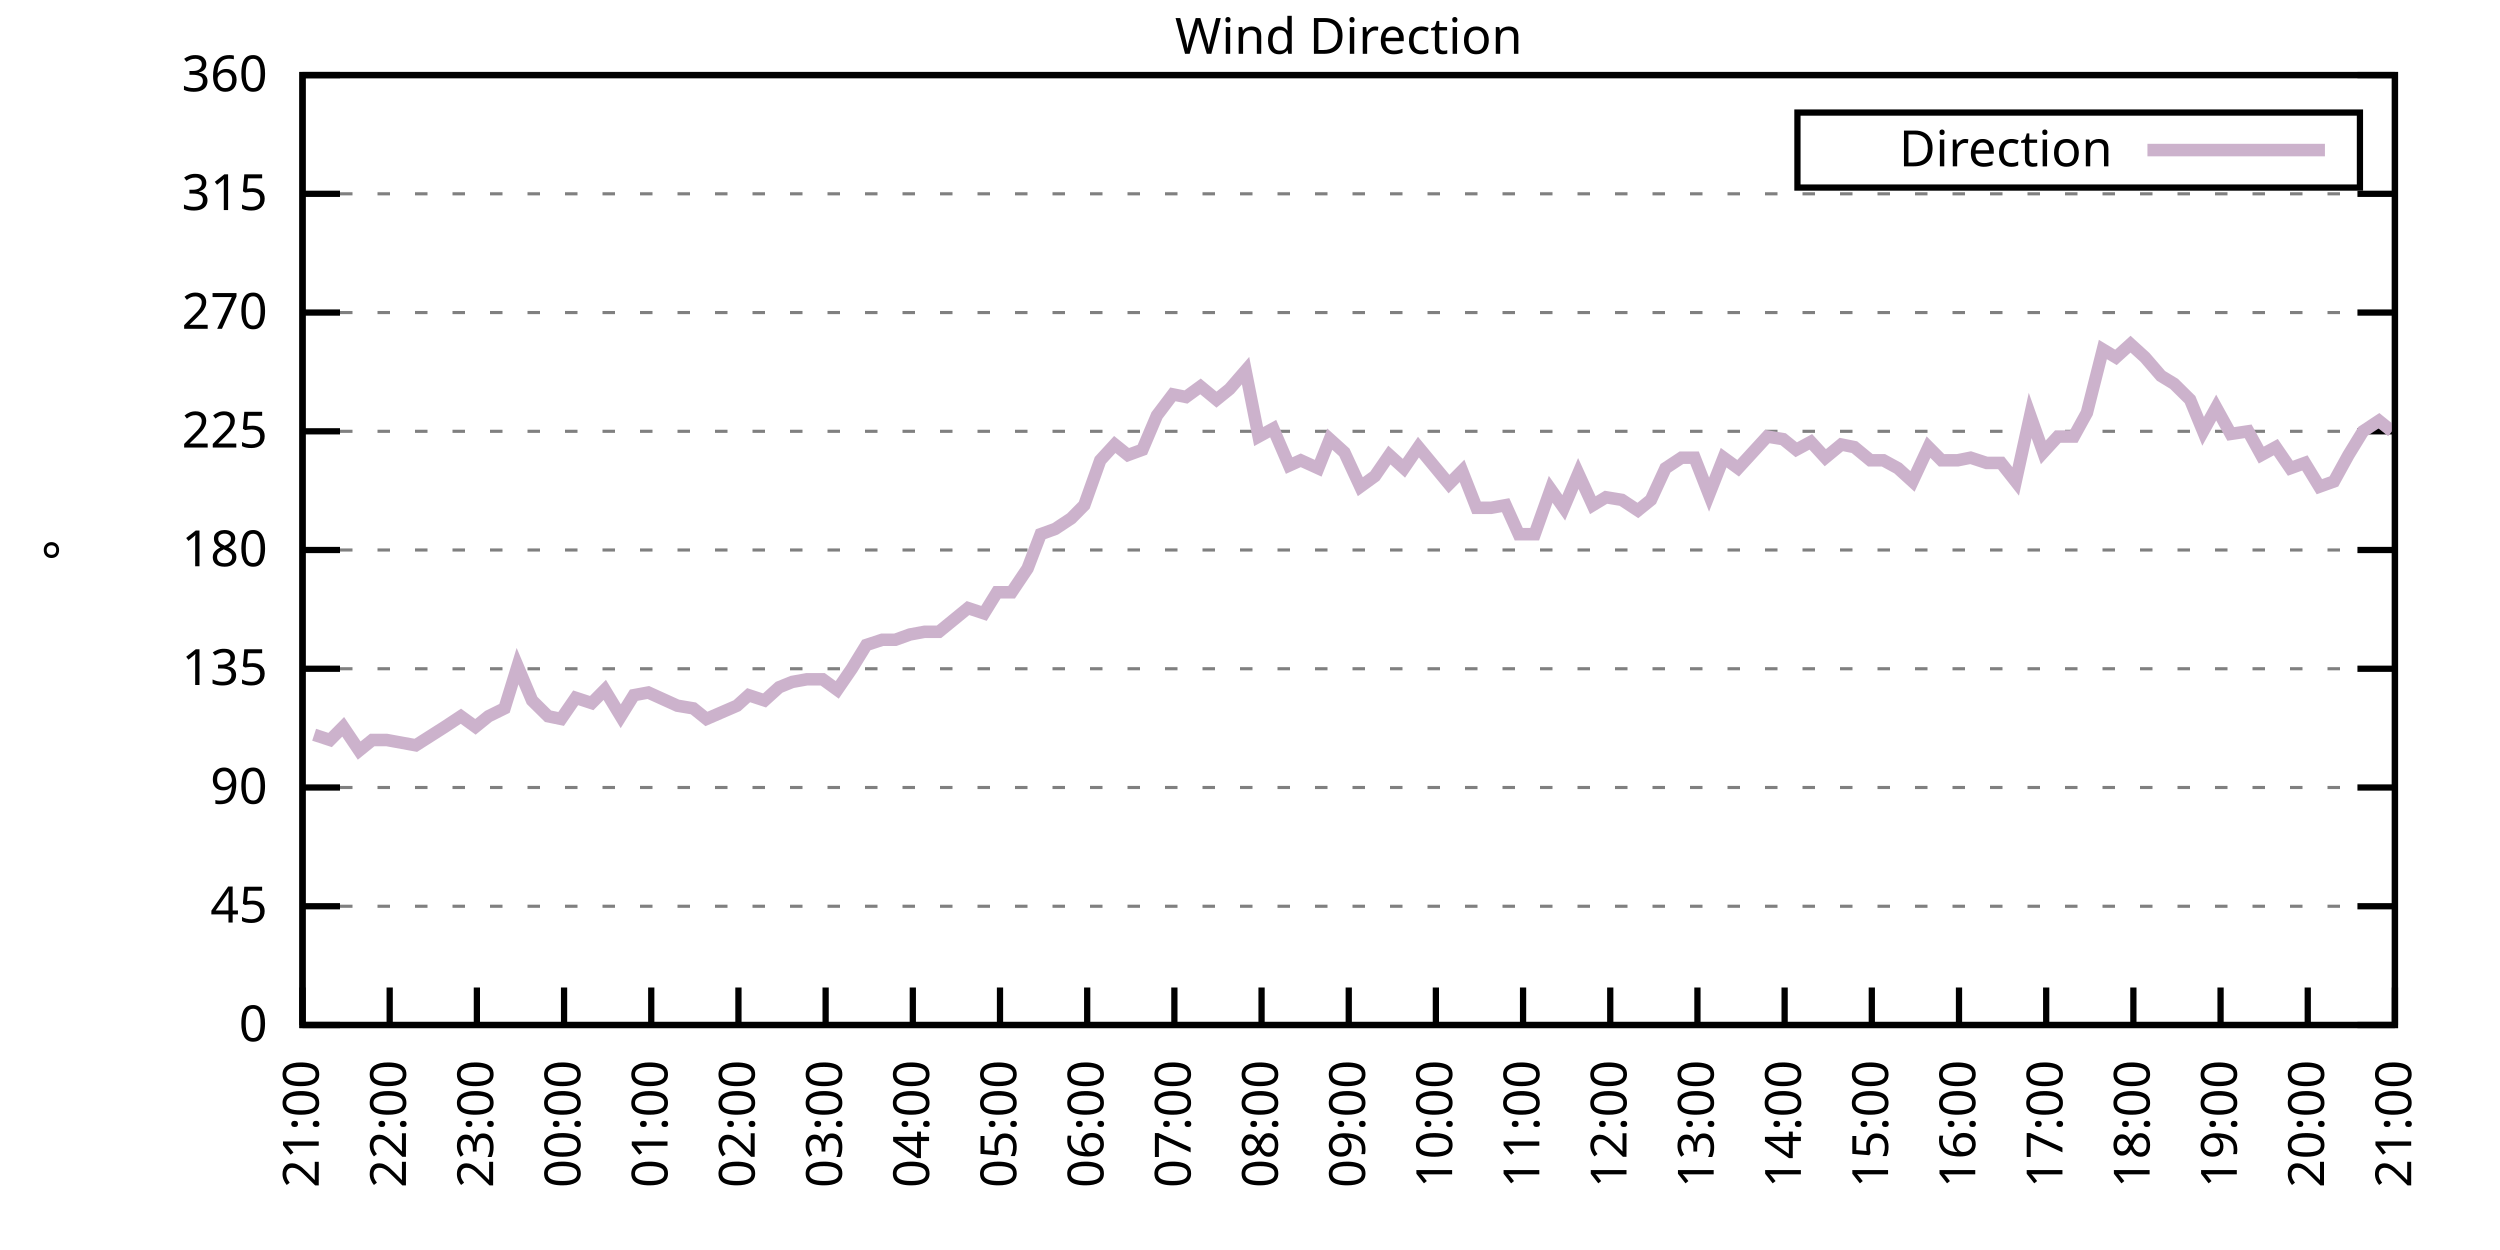
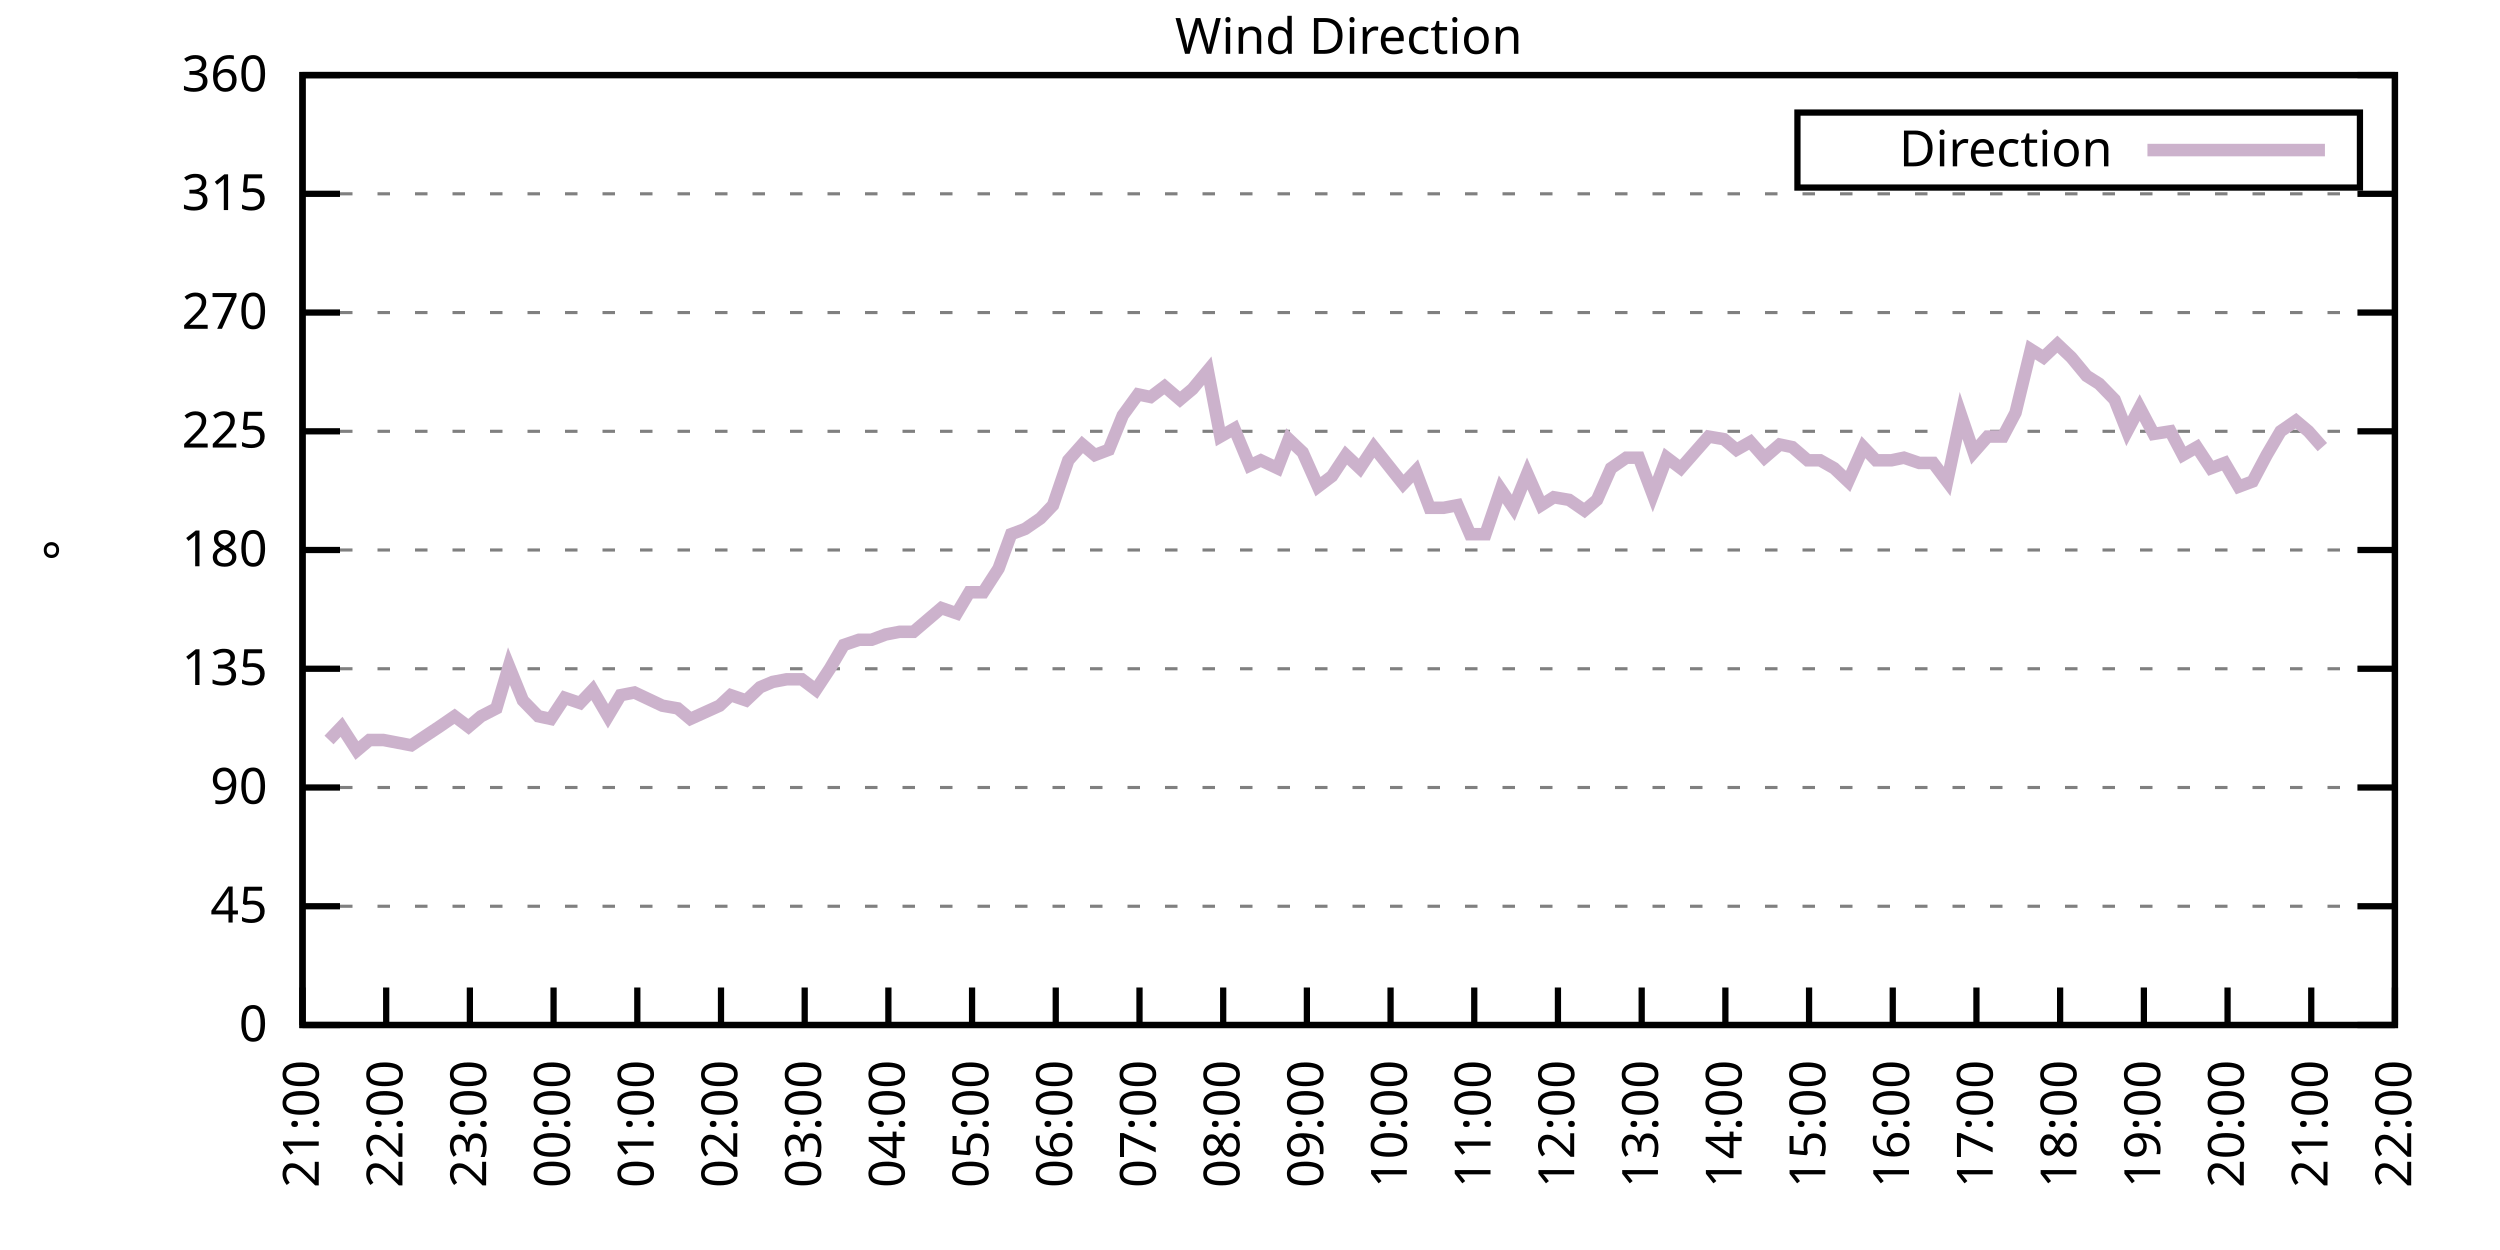
<svg xmlns="http://www.w3.org/2000/svg" xmlns:xlink="http://www.w3.org/1999/xlink" width="400" height="200" viewBox="0 0 400 200">
  <g id="gnuplot_canvas">
    <rect x="0" y="0" width="400" height="200" fill="none" />
    <defs>
      <circle id="gpDot" r="0.5" stroke-width="0.5" stroke="currentColor" />
      <path id="gpPt0" stroke-width="0.333" stroke="currentColor" d="M-1,0 h2 M0,-1 v2" />
      <path id="gpPt1" stroke-width="0.333" stroke="currentColor" d="M-1,-1 L1,1 M1,-1 L-1,1" />
      <path id="gpPt2" stroke-width="0.333" stroke="currentColor" d="M-1,0 L1,0 M0,-1 L0,1 M-1,-1 L1,1 M-1,1 L1,-1" />
      <rect id="gpPt3" stroke-width="0.333" stroke="currentColor" x="-1" y="-1" width="2" height="2" />
      <rect id="gpPt4" stroke-width="0.333" stroke="currentColor" fill="currentColor" x="-1" y="-1" width="2" height="2" />
      <circle id="gpPt5" stroke-width="0.333" stroke="currentColor" cx="0" cy="0" r="1" />
      <use xlink:href="#gpPt5" id="gpPt6" fill="currentColor" stroke="none" />
      <path id="gpPt7" stroke-width="0.333" stroke="currentColor" d="M0,-1.33 L-1.33,0.67 L1.33,0.67 z" />
      <use xlink:href="#gpPt7" id="gpPt8" fill="currentColor" stroke="none" />
      <use xlink:href="#gpPt7" id="gpPt9" stroke="currentColor" transform="rotate(180)" />
      <use xlink:href="#gpPt9" id="gpPt10" fill="currentColor" stroke="none" />
      <use xlink:href="#gpPt3" id="gpPt11" stroke="currentColor" transform="rotate(45)" />
      <use xlink:href="#gpPt11" id="gpPt12" fill="currentColor" stroke="none" />
      <path id="gpPt13" stroke-width="0.333" stroke="currentColor" d="M0,1.330 L1.265,0.411 L0.782,-1.067 L-0.782,-1.076 L-1.265,0.411 z" />
      <use xlink:href="#gpPt13" id="gpPt14" fill="currentColor" stroke="none" />
      <filter id="textbox" filterUnits="objectBoundingBox" x="0" y="0" height="1" width="1">
        <feFlood flood-color="white" flood-opacity="1" result="bgnd" />
        <feComposite in="SourceGraphic" in2="bgnd" operator="atop" />
      </filter>
      <filter id="greybox" filterUnits="objectBoundingBox" x="0" y="0" height="1" width="1">
        <feFlood flood-color="lightgrey" flood-opacity="1" result="grey" />
        <feComposite in="SourceGraphic" in2="grey" operator="atop" />
      </filter>
    </defs>
    <g fill="none" color="white" stroke="currentColor" stroke-width="1.00" stroke-linecap="butt" stroke-linejoin="miter">
</g>
    <g fill="none" color="black" stroke="currentColor" stroke-width="1.00" stroke-linecap="butt" stroke-linejoin="miter">
      <g stroke="none" shape-rendering="crispEdges">
        <polygon fill="rgb(255, 255, 255)" points="48.40,164.00 383.18,164.00 383.18,12.02 48.40,12.02 " />
      </g>
    </g>
    <g fill="none" color="black" stroke="currentColor" stroke-width="1.00" stroke-linecap="butt" stroke-linejoin="miter">
</g>
    <g fill="none" color="black" stroke="black" stroke-width="0.50" stroke-linecap="butt" stroke-linejoin="miter">
</g>
    <g fill="none" color="gray" stroke="currentColor" stroke-width="0.50" stroke-linecap="butt" stroke-linejoin="miter">
      <path stroke="gray" stroke-dasharray="2,4" class="gridline" d="M48.40,164.00 L383.19,164.00  " />
    </g>
    <g fill="none" color="gray" stroke="gray" stroke-width="1.00" stroke-linecap="butt" stroke-linejoin="miter">
</g>
    <g fill="none" color="black" stroke="currentColor" stroke-width="1.00" stroke-linecap="butt" stroke-linejoin="miter">
      <path stroke="black" d="M48.40,164.00 L54.40,164.00 M383.19,164.00 L377.19,164.00  " />
      <g transform="translate(42.80,166.60)" stroke="none" fill="black" font-family="Sans" font-size="8.00" text-anchor="end">
        <text>
          <tspan font-family="Sans"> 0</tspan>
        </text>
      </g>
    </g>
    <g fill="none" color="black" stroke="currentColor" stroke-width="1.00" stroke-linecap="butt" stroke-linejoin="miter">
</g>
    <g fill="none" color="black" stroke="black" stroke-width="0.50" stroke-linecap="butt" stroke-linejoin="miter">
</g>
    <g fill="none" color="gray" stroke="currentColor" stroke-width="0.50" stroke-linecap="butt" stroke-linejoin="miter">
      <path stroke="gray" stroke-dasharray="2,4" class="gridline" d="M48.40,145.00 L383.19,145.00  " />
    </g>
    <g fill="none" color="gray" stroke="gray" stroke-width="1.00" stroke-linecap="butt" stroke-linejoin="miter">
</g>
    <g fill="none" color="black" stroke="currentColor" stroke-width="1.00" stroke-linecap="butt" stroke-linejoin="miter">
      <path stroke="black" d="M48.40,145.00 L54.40,145.00 M383.19,145.00 L377.19,145.00  " />
      <g transform="translate(42.80,147.60)" stroke="none" fill="black" font-family="Sans" font-size="8.00" text-anchor="end">
        <text>
          <tspan font-family="Sans"> 45</tspan>
        </text>
      </g>
    </g>
    <g fill="none" color="black" stroke="currentColor" stroke-width="1.00" stroke-linecap="butt" stroke-linejoin="miter">
</g>
    <g fill="none" color="black" stroke="black" stroke-width="0.50" stroke-linecap="butt" stroke-linejoin="miter">
</g>
    <g fill="none" color="gray" stroke="currentColor" stroke-width="0.50" stroke-linecap="butt" stroke-linejoin="miter">
      <path stroke="gray" stroke-dasharray="2,4" class="gridline" d="M48.40,126.00 L383.19,126.00  " />
    </g>
    <g fill="none" color="gray" stroke="gray" stroke-width="1.00" stroke-linecap="butt" stroke-linejoin="miter">
</g>
    <g fill="none" color="black" stroke="currentColor" stroke-width="1.00" stroke-linecap="butt" stroke-linejoin="miter">
      <path stroke="black" d="M48.40,126.00 L54.40,126.00 M383.19,126.00 L377.19,126.00  " />
      <g transform="translate(42.80,128.60)" stroke="none" fill="black" font-family="Sans" font-size="8.00" text-anchor="end">
        <text>
          <tspan font-family="Sans"> 90</tspan>
        </text>
      </g>
    </g>
    <g fill="none" color="black" stroke="currentColor" stroke-width="1.00" stroke-linecap="butt" stroke-linejoin="miter">
</g>
    <g fill="none" color="black" stroke="black" stroke-width="0.50" stroke-linecap="butt" stroke-linejoin="miter">
</g>
    <g fill="none" color="gray" stroke="currentColor" stroke-width="0.50" stroke-linecap="butt" stroke-linejoin="miter">
      <path stroke="gray" stroke-dasharray="2,4" class="gridline" d="M48.40,107.00 L383.19,107.00  " />
    </g>
    <g fill="none" color="gray" stroke="gray" stroke-width="1.00" stroke-linecap="butt" stroke-linejoin="miter">
</g>
    <g fill="none" color="black" stroke="currentColor" stroke-width="1.00" stroke-linecap="butt" stroke-linejoin="miter">
      <path stroke="black" d="M48.40,107.00 L54.40,107.00 M383.19,107.00 L377.19,107.00  " />
      <g transform="translate(42.80,109.60)" stroke="none" fill="black" font-family="Sans" font-size="8.00" text-anchor="end">
        <text>
          <tspan font-family="Sans"> 135</tspan>
        </text>
      </g>
    </g>
    <g fill="none" color="black" stroke="currentColor" stroke-width="1.00" stroke-linecap="butt" stroke-linejoin="miter">
</g>
    <g fill="none" color="black" stroke="black" stroke-width="0.50" stroke-linecap="butt" stroke-linejoin="miter">
</g>
    <g fill="none" color="gray" stroke="currentColor" stroke-width="0.50" stroke-linecap="butt" stroke-linejoin="miter">
      <path stroke="gray" stroke-dasharray="2,4" class="gridline" d="M48.40,88.00 L383.19,88.00  " />
    </g>
    <g fill="none" color="gray" stroke="gray" stroke-width="1.00" stroke-linecap="butt" stroke-linejoin="miter">
</g>
    <g fill="none" color="black" stroke="currentColor" stroke-width="1.00" stroke-linecap="butt" stroke-linejoin="miter">
      <path stroke="black" d="M48.40,88.00 L54.40,88.00 M383.19,88.00 L377.19,88.00  " />
      <g transform="translate(42.80,90.60)" stroke="none" fill="black" font-family="Sans" font-size="8.00" text-anchor="end">
        <text>
          <tspan font-family="Sans"> 180</tspan>
        </text>
      </g>
    </g>
    <g fill="none" color="black" stroke="currentColor" stroke-width="1.00" stroke-linecap="butt" stroke-linejoin="miter">
</g>
    <g fill="none" color="black" stroke="black" stroke-width="0.50" stroke-linecap="butt" stroke-linejoin="miter">
</g>
    <g fill="none" color="gray" stroke="currentColor" stroke-width="0.50" stroke-linecap="butt" stroke-linejoin="miter">
      <path stroke="gray" stroke-dasharray="2,4" class="gridline" d="M48.40,69.01 L383.19,69.01  " />
    </g>
    <g fill="none" color="gray" stroke="gray" stroke-width="1.00" stroke-linecap="butt" stroke-linejoin="miter">
</g>
    <g fill="none" color="black" stroke="currentColor" stroke-width="1.00" stroke-linecap="butt" stroke-linejoin="miter">
      <path stroke="black" d="M48.40,69.01 L54.40,69.01 M383.19,69.01 L377.19,69.01  " />
      <g transform="translate(42.80,71.61)" stroke="none" fill="black" font-family="Sans" font-size="8.00" text-anchor="end">
        <text>
          <tspan font-family="Sans"> 225</tspan>
        </text>
      </g>
    </g>
    <g fill="none" color="black" stroke="currentColor" stroke-width="1.00" stroke-linecap="butt" stroke-linejoin="miter">
</g>
    <g fill="none" color="black" stroke="black" stroke-width="0.50" stroke-linecap="butt" stroke-linejoin="miter">
</g>
    <g fill="none" color="gray" stroke="currentColor" stroke-width="0.50" stroke-linecap="butt" stroke-linejoin="miter">
      <path stroke="gray" stroke-dasharray="2,4" class="gridline" d="M48.40,50.01 L383.19,50.01  " />
    </g>
    <g fill="none" color="gray" stroke="gray" stroke-width="1.00" stroke-linecap="butt" stroke-linejoin="miter">
</g>
    <g fill="none" color="black" stroke="currentColor" stroke-width="1.00" stroke-linecap="butt" stroke-linejoin="miter">
      <path stroke="black" d="M48.40,50.01 L54.40,50.01 M383.19,50.01 L377.19,50.01  " />
      <g transform="translate(42.80,52.61)" stroke="none" fill="black" font-family="Sans" font-size="8.00" text-anchor="end">
        <text>
          <tspan font-family="Sans"> 270</tspan>
        </text>
      </g>
    </g>
    <g fill="none" color="black" stroke="currentColor" stroke-width="1.00" stroke-linecap="butt" stroke-linejoin="miter">
</g>
    <g fill="none" color="black" stroke="black" stroke-width="0.50" stroke-linecap="butt" stroke-linejoin="miter">
</g>
    <g fill="none" color="gray" stroke="currentColor" stroke-width="0.50" stroke-linecap="butt" stroke-linejoin="miter">
      <path stroke="gray" stroke-dasharray="2,4" class="gridline" d="M48.40,31.01 L383.19,31.01  " />
    </g>
    <g fill="none" color="gray" stroke="gray" stroke-width="1.00" stroke-linecap="butt" stroke-linejoin="miter">
</g>
    <g fill="none" color="black" stroke="currentColor" stroke-width="1.00" stroke-linecap="butt" stroke-linejoin="miter">
      <path stroke="black" d="M48.40,31.01 L54.40,31.01 M383.19,31.01 L377.19,31.01  " />
      <g transform="translate(42.80,33.61)" stroke="none" fill="black" font-family="Sans" font-size="8.00" text-anchor="end">
        <text>
          <tspan font-family="Sans"> 315</tspan>
        </text>
      </g>
    </g>
    <g fill="none" color="black" stroke="currentColor" stroke-width="1.00" stroke-linecap="butt" stroke-linejoin="miter">
</g>
    <g fill="none" color="black" stroke="black" stroke-width="0.50" stroke-linecap="butt" stroke-linejoin="miter">
</g>
    <g fill="none" color="gray" stroke="currentColor" stroke-width="0.50" stroke-linecap="butt" stroke-linejoin="miter">
      <path stroke="gray" stroke-dasharray="2,4" class="gridline" d="M48.40,12.01 L383.19,12.01  " />
    </g>
    <g fill="none" color="gray" stroke="gray" stroke-width="1.00" stroke-linecap="butt" stroke-linejoin="miter">
</g>
    <g fill="none" color="black" stroke="currentColor" stroke-width="1.00" stroke-linecap="butt" stroke-linejoin="miter">
      <path stroke="black" d="M48.40,12.01 L54.40,12.01 M383.19,12.01 L377.19,12.01  " />
      <g transform="translate(42.80,14.61)" stroke="none" fill="black" font-family="Sans" font-size="8.00" text-anchor="end">
        <text>
          <tspan font-family="Sans"> 360</tspan>
        </text>
      </g>
    </g>
    <g fill="none" color="black" stroke="currentColor" stroke-width="1.00" stroke-linecap="butt" stroke-linejoin="miter">
      <path stroke="black" d="M48.40,164.00 L48.40,158.00  " />
      <g transform="translate(51.00,169.60) rotate(270.00)" stroke="none" fill="black" font-family="Sans" font-size="8.00" text-anchor="end">
        <text>
          <tspan font-family="Sans">21:00</tspan>
        </text>
      </g>
    </g>
    <g fill="none" color="black" stroke="currentColor" stroke-width="1.00" stroke-linecap="butt" stroke-linejoin="miter">
-       <path stroke="black" d="M62.35,164.00 L62.35,158.00  " />
-       <g transform="translate(64.95,169.60) rotate(270.00)" stroke="none" fill="black" font-family="Sans" font-size="8.00" text-anchor="end">
+       <path stroke="black" d="M61.79,164.00 L61.79,158.00  " />
+       <g transform="translate(64.39,169.60) rotate(270.00)" stroke="none" fill="black" font-family="Sans" font-size="8.00" text-anchor="end">
        <text>
          <tspan font-family="Sans">22:00</tspan>
        </text>
      </g>
    </g>
    <g fill="none" color="black" stroke="currentColor" stroke-width="1.00" stroke-linecap="butt" stroke-linejoin="miter">
-       <path stroke="black" d="M76.30,164.00 L76.30,158.00  " />
-       <g transform="translate(78.90,169.60) rotate(270.00)" stroke="none" fill="black" font-family="Sans" font-size="8.00" text-anchor="end">
+       <path stroke="black" d="M75.18,164.00 L75.18,158.00  " />
+       <g transform="translate(77.78,169.60) rotate(270.00)" stroke="none" fill="black" font-family="Sans" font-size="8.00" text-anchor="end">
        <text>
          <tspan font-family="Sans">23:00</tspan>
        </text>
      </g>
    </g>
    <g fill="none" color="black" stroke="currentColor" stroke-width="1.00" stroke-linecap="butt" stroke-linejoin="miter">
-       <path stroke="black" d="M90.25,164.00 L90.25,158.00  " />
-       <g transform="translate(92.85,169.60) rotate(270.00)" stroke="none" fill="black" font-family="Sans" font-size="8.00" text-anchor="end">
+       <path stroke="black" d="M88.57,164.00 L88.57,158.00  " />
+       <g transform="translate(91.17,169.60) rotate(270.00)" stroke="none" fill="black" font-family="Sans" font-size="8.00" text-anchor="end">
        <text>
          <tspan font-family="Sans">00:00</tspan>
        </text>
      </g>
    </g>
    <g fill="none" color="black" stroke="currentColor" stroke-width="1.00" stroke-linecap="butt" stroke-linejoin="miter">
-       <path stroke="black" d="M104.20,164.00 L104.20,158.00  " />
-       <g transform="translate(106.80,169.60) rotate(270.00)" stroke="none" fill="black" font-family="Sans" font-size="8.00" text-anchor="end">
+       <path stroke="black" d="M101.97,164.00 L101.97,158.00  " />
+       <g transform="translate(104.57,169.60) rotate(270.00)" stroke="none" fill="black" font-family="Sans" font-size="8.00" text-anchor="end">
        <text>
          <tspan font-family="Sans">01:00</tspan>
        </text>
      </g>
    </g>
    <g fill="none" color="black" stroke="currentColor" stroke-width="1.00" stroke-linecap="butt" stroke-linejoin="miter">
-       <path stroke="black" d="M118.15,164.00 L118.15,158.00  " />
-       <g transform="translate(120.75,169.60) rotate(270.00)" stroke="none" fill="black" font-family="Sans" font-size="8.00" text-anchor="end">
+       <path stroke="black" d="M115.36,164.00 L115.36,158.00  " />
+       <g transform="translate(117.96,169.60) rotate(270.00)" stroke="none" fill="black" font-family="Sans" font-size="8.00" text-anchor="end">
        <text>
          <tspan font-family="Sans">02:00</tspan>
        </text>
      </g>
    </g>
    <g fill="none" color="black" stroke="currentColor" stroke-width="1.00" stroke-linecap="butt" stroke-linejoin="miter">
-       <path stroke="black" d="M132.10,164.00 L132.10,158.00  " />
-       <g transform="translate(134.70,169.60) rotate(270.00)" stroke="none" fill="black" font-family="Sans" font-size="8.00" text-anchor="end">
+       <path stroke="black" d="M128.75,164.00 L128.75,158.00  " />
+       <g transform="translate(131.35,169.60) rotate(270.00)" stroke="none" fill="black" font-family="Sans" font-size="8.00" text-anchor="end">
        <text>
          <tspan font-family="Sans">03:00</tspan>
        </text>
      </g>
    </g>
    <g fill="none" color="black" stroke="currentColor" stroke-width="1.00" stroke-linecap="butt" stroke-linejoin="miter">
-       <path stroke="black" d="M146.05,164.00 L146.05,158.00  " />
-       <g transform="translate(148.65,169.60) rotate(270.00)" stroke="none" fill="black" font-family="Sans" font-size="8.00" text-anchor="end">
+       <path stroke="black" d="M142.14,164.00 L142.14,158.00  " />
+       <g transform="translate(144.74,169.60) rotate(270.00)" stroke="none" fill="black" font-family="Sans" font-size="8.00" text-anchor="end">
        <text>
          <tspan font-family="Sans">04:00</tspan>
        </text>
      </g>
    </g>
    <g fill="none" color="black" stroke="currentColor" stroke-width="1.00" stroke-linecap="butt" stroke-linejoin="miter">
-       <path stroke="black" d="M160.00,164.00 L160.00,158.00  " />
-       <g transform="translate(162.60,169.60) rotate(270.00)" stroke="none" fill="black" font-family="Sans" font-size="8.00" text-anchor="end">
+       <path stroke="black" d="M155.53,164.00 L155.53,158.00  " />
+       <g transform="translate(158.13,169.60) rotate(270.00)" stroke="none" fill="black" font-family="Sans" font-size="8.00" text-anchor="end">
        <text>
          <tspan font-family="Sans">05:00</tspan>
        </text>
      </g>
    </g>
    <g fill="none" color="black" stroke="currentColor" stroke-width="1.00" stroke-linecap="butt" stroke-linejoin="miter">
-       <path stroke="black" d="M173.95,164.00 L173.95,158.00  " />
-       <g transform="translate(176.55,169.60) rotate(270.00)" stroke="none" fill="black" font-family="Sans" font-size="8.00" text-anchor="end">
+       <path stroke="black" d="M168.92,164.00 L168.92,158.00  " />
+       <g transform="translate(171.52,169.60) rotate(270.00)" stroke="none" fill="black" font-family="Sans" font-size="8.00" text-anchor="end">
        <text>
          <tspan font-family="Sans">06:00</tspan>
        </text>
      </g>
    </g>
    <g fill="none" color="black" stroke="currentColor" stroke-width="1.00" stroke-linecap="butt" stroke-linejoin="miter">
-       <path stroke="black" d="M187.90,164.00 L187.90,158.00  " />
-       <g transform="translate(190.50,169.60) rotate(270.00)" stroke="none" fill="black" font-family="Sans" font-size="8.00" text-anchor="end">
+       <path stroke="black" d="M182.32,164.00 L182.32,158.00  " />
+       <g transform="translate(184.92,169.60) rotate(270.00)" stroke="none" fill="black" font-family="Sans" font-size="8.00" text-anchor="end">
        <text>
          <tspan font-family="Sans">07:00</tspan>
        </text>
      </g>
    </g>
    <g fill="none" color="black" stroke="currentColor" stroke-width="1.00" stroke-linecap="butt" stroke-linejoin="miter">
-       <path stroke="black" d="M201.85,164.00 L201.85,158.00  " />
-       <g transform="translate(204.45,169.60) rotate(270.00)" stroke="none" fill="black" font-family="Sans" font-size="8.00" text-anchor="end">
+       <path stroke="black" d="M195.71,164.00 L195.71,158.00  " />
+       <g transform="translate(198.31,169.60) rotate(270.00)" stroke="none" fill="black" font-family="Sans" font-size="8.00" text-anchor="end">
        <text>
          <tspan font-family="Sans">08:00</tspan>
        </text>
      </g>
    </g>
    <g fill="none" color="black" stroke="currentColor" stroke-width="1.00" stroke-linecap="butt" stroke-linejoin="miter">
-       <path stroke="black" d="M215.80,164.00 L215.80,158.00  " />
-       <g transform="translate(218.40,169.60) rotate(270.00)" stroke="none" fill="black" font-family="Sans" font-size="8.00" text-anchor="end">
+       <path stroke="black" d="M209.10,164.00 L209.10,158.00  " />
+       <g transform="translate(211.70,169.60) rotate(270.00)" stroke="none" fill="black" font-family="Sans" font-size="8.00" text-anchor="end">
        <text>
          <tspan font-family="Sans">09:00</tspan>
        </text>
      </g>
    </g>
    <g fill="none" color="black" stroke="currentColor" stroke-width="1.00" stroke-linecap="butt" stroke-linejoin="miter">
-       <path stroke="black" d="M229.74,164.00 L229.74,158.00  " />
-       <g transform="translate(232.34,169.60) rotate(270.00)" stroke="none" fill="black" font-family="Sans" font-size="8.00" text-anchor="end">
+       <path stroke="black" d="M222.49,164.00 L222.49,158.00  " />
+       <g transform="translate(225.09,169.60) rotate(270.00)" stroke="none" fill="black" font-family="Sans" font-size="8.00" text-anchor="end">
        <text>
          <tspan font-family="Sans">10:00</tspan>
        </text>
      </g>
    </g>
    <g fill="none" color="black" stroke="currentColor" stroke-width="1.00" stroke-linecap="butt" stroke-linejoin="miter">
-       <path stroke="black" d="M243.69,164.00 L243.69,158.00  " />
-       <g transform="translate(246.29,169.60) rotate(270.00)" stroke="none" fill="black" font-family="Sans" font-size="8.00" text-anchor="end">
+       <path stroke="black" d="M235.88,164.00 L235.88,158.00  " />
+       <g transform="translate(238.48,169.60) rotate(270.00)" stroke="none" fill="black" font-family="Sans" font-size="8.00" text-anchor="end">
        <text>
          <tspan font-family="Sans">11:00</tspan>
        </text>
      </g>
    </g>
    <g fill="none" color="black" stroke="currentColor" stroke-width="1.00" stroke-linecap="butt" stroke-linejoin="miter">
-       <path stroke="black" d="M257.64,164.00 L257.64,158.00  " />
-       <g transform="translate(260.24,169.60) rotate(270.00)" stroke="none" fill="black" font-family="Sans" font-size="8.00" text-anchor="end">
+       <path stroke="black" d="M249.27,164.00 L249.27,158.00  " />
+       <g transform="translate(251.87,169.60) rotate(270.00)" stroke="none" fill="black" font-family="Sans" font-size="8.00" text-anchor="end">
        <text>
          <tspan font-family="Sans">12:00</tspan>
        </text>
      </g>
    </g>
    <g fill="none" color="black" stroke="currentColor" stroke-width="1.00" stroke-linecap="butt" stroke-linejoin="miter">
-       <path stroke="black" d="M271.59,164.00 L271.59,158.00  " />
-       <g transform="translate(274.19,169.60) rotate(270.00)" stroke="none" fill="black" font-family="Sans" font-size="8.00" text-anchor="end">
+       <path stroke="black" d="M262.67,164.00 L262.67,158.00  " />
+       <g transform="translate(265.27,169.60) rotate(270.00)" stroke="none" fill="black" font-family="Sans" font-size="8.00" text-anchor="end">
        <text>
          <tspan font-family="Sans">13:00</tspan>
        </text>
      </g>
    </g>
    <g fill="none" color="black" stroke="currentColor" stroke-width="1.00" stroke-linecap="butt" stroke-linejoin="miter">
-       <path stroke="black" d="M285.54,164.00 L285.54,158.00  " />
-       <g transform="translate(288.14,169.60) rotate(270.00)" stroke="none" fill="black" font-family="Sans" font-size="8.00" text-anchor="end">
+       <path stroke="black" d="M276.06,164.00 L276.06,158.00  " />
+       <g transform="translate(278.66,169.60) rotate(270.00)" stroke="none" fill="black" font-family="Sans" font-size="8.00" text-anchor="end">
        <text>
          <tspan font-family="Sans">14:00</tspan>
        </text>
      </g>
    </g>
    <g fill="none" color="black" stroke="currentColor" stroke-width="1.00" stroke-linecap="butt" stroke-linejoin="miter">
-       <path stroke="black" d="M299.49,164.00 L299.49,158.00  " />
-       <g transform="translate(302.09,169.60) rotate(270.00)" stroke="none" fill="black" font-family="Sans" font-size="8.00" text-anchor="end">
+       <path stroke="black" d="M289.45,164.00 L289.45,158.00  " />
+       <g transform="translate(292.05,169.60) rotate(270.00)" stroke="none" fill="black" font-family="Sans" font-size="8.00" text-anchor="end">
        <text>
          <tspan font-family="Sans">15:00</tspan>
        </text>
      </g>
    </g>
    <g fill="none" color="black" stroke="currentColor" stroke-width="1.00" stroke-linecap="butt" stroke-linejoin="miter">
-       <path stroke="black" d="M313.44,164.00 L313.44,158.00  " />
-       <g transform="translate(316.04,169.60) rotate(270.00)" stroke="none" fill="black" font-family="Sans" font-size="8.00" text-anchor="end">
+       <path stroke="black" d="M302.84,164.00 L302.84,158.00  " />
+       <g transform="translate(305.44,169.60) rotate(270.00)" stroke="none" fill="black" font-family="Sans" font-size="8.00" text-anchor="end">
        <text>
          <tspan font-family="Sans">16:00</tspan>
        </text>
      </g>
    </g>
    <g fill="none" color="black" stroke="currentColor" stroke-width="1.00" stroke-linecap="butt" stroke-linejoin="miter">
-       <path stroke="black" d="M327.39,164.00 L327.39,158.00  " />
-       <g transform="translate(329.99,169.60) rotate(270.00)" stroke="none" fill="black" font-family="Sans" font-size="8.00" text-anchor="end">
+       <path stroke="black" d="M316.23,164.00 L316.23,158.00  " />
+       <g transform="translate(318.83,169.60) rotate(270.00)" stroke="none" fill="black" font-family="Sans" font-size="8.00" text-anchor="end">
        <text>
          <tspan font-family="Sans">17:00</tspan>
        </text>
      </g>
    </g>
    <g fill="none" color="black" stroke="currentColor" stroke-width="1.00" stroke-linecap="butt" stroke-linejoin="miter">
-       <path stroke="black" d="M341.34,164.00 L341.34,158.00  " />
-       <g transform="translate(343.94,169.60) rotate(270.00)" stroke="none" fill="black" font-family="Sans" font-size="8.00" text-anchor="end">
+       <path stroke="black" d="M329.62,164.00 L329.62,158.00  " />
+       <g transform="translate(332.22,169.60) rotate(270.00)" stroke="none" fill="black" font-family="Sans" font-size="8.00" text-anchor="end">
        <text>
          <tspan font-family="Sans">18:00</tspan>
        </text>
      </g>
    </g>
    <g fill="none" color="black" stroke="currentColor" stroke-width="1.00" stroke-linecap="butt" stroke-linejoin="miter">
-       <path stroke="black" d="M355.29,164.00 L355.29,158.00  " />
-       <g transform="translate(357.89,169.60) rotate(270.00)" stroke="none" fill="black" font-family="Sans" font-size="8.00" text-anchor="end">
+       <path stroke="black" d="M343.02,164.00 L343.02,158.00  " />
+       <g transform="translate(345.62,169.60) rotate(270.00)" stroke="none" fill="black" font-family="Sans" font-size="8.00" text-anchor="end">
        <text>
          <tspan font-family="Sans">19:00</tspan>
        </text>
      </g>
    </g>
    <g fill="none" color="black" stroke="currentColor" stroke-width="1.00" stroke-linecap="butt" stroke-linejoin="miter">
-       <path stroke="black" d="M369.24,164.00 L369.24,158.00  " />
-       <g transform="translate(371.84,169.60) rotate(270.00)" stroke="none" fill="black" font-family="Sans" font-size="8.00" text-anchor="end">
+       <path stroke="black" d="M356.41,164.00 L356.41,158.00  " />
+       <g transform="translate(359.01,169.60) rotate(270.00)" stroke="none" fill="black" font-family="Sans" font-size="8.00" text-anchor="end">
        <text>
          <tspan font-family="Sans">20:00</tspan>
+         </text>
+       </g>
+     </g>
+     <g fill="none" color="black" stroke="currentColor" stroke-width="1.00" stroke-linecap="butt" stroke-linejoin="miter">
+       <path stroke="black" d="M369.80,164.00 L369.80,158.00  " />
+       <g transform="translate(372.40,169.60) rotate(270.00)" stroke="none" fill="black" font-family="Sans" font-size="8.00" text-anchor="end">
+         <text>
+           <tspan font-family="Sans">21:00</tspan>
        </text>
      </g>
    </g>
    <g fill="none" color="black" stroke="currentColor" stroke-width="1.00" stroke-linecap="butt" stroke-linejoin="miter">
      <path stroke="black" d="M383.19,164.00 L383.19,158.00  " />
      <g transform="translate(385.79,169.60) rotate(270.00)" stroke="none" fill="black" font-family="Sans" font-size="8.00" text-anchor="end">
        <text>
-           <tspan font-family="Sans">21:00</tspan>
+           <tspan font-family="Sans">22:00</tspan>
        </text>
      </g>
    </g>
    <g fill="none" color="black" stroke="currentColor" stroke-width="1.00" stroke-linecap="butt" stroke-linejoin="miter">
</g>
    <g fill="none" color="black" stroke="currentColor" stroke-width="1.00" stroke-linecap="butt" stroke-linejoin="miter">
      <path stroke="black" d="M48.40,12.01 L48.40,164.00 L383.19,164.00 L383.19,12.01 L48.40,12.01 Z  " />
    </g>
    <g fill="none" color="black" stroke="currentColor" stroke-width="1.00" stroke-linecap="butt" stroke-linejoin="miter">
</g>
    <g fill="none" color="black" stroke="currentColor" stroke-width="1.00" stroke-linecap="butt" stroke-linejoin="miter">
      <path stroke="black" d="M287.59,30.01 L287.59,18.01 L377.59,18.01 L377.59,30.01 L287.59,30.01 Z  " />
    </g>
    <g id="Wind_direction_plot_1">
      <g fill="none" color="white" stroke="black" stroke-width="2.00" stroke-linecap="butt" stroke-linejoin="miter">
</g>
      <g fill="none" color="black" stroke="currentColor" stroke-width="2.00" stroke-linecap="butt" stroke-linejoin="miter">
        <g transform="translate(337.99,26.61)" stroke="none" fill="black" font-family="Sans" font-size="8.00" text-anchor="end">
          <text>
            <tspan font-family="Sans">Direction</tspan>
          </text>
        </g>
      </g>
      <g fill="none" color="black" stroke="currentColor" stroke-width="2.00" stroke-linecap="butt" stroke-linejoin="miter">
-         <path stroke="rgb(204, 178, 204)" d="M343.59,24.01 L371.99,24.01 M50.26,117.56 L52.82,118.40 L54.91,116.29 L57.47,120.09 L59.56,118.40 L61.88,118.40   L66.53,119.25 L71.18,116.29 L73.74,114.60 L76.07,116.29 L78.16,114.60 L80.72,113.34 L82.81,106.58 L85.13,112.07   L87.69,114.60 L89.78,115.03 L92.11,111.65 L94.67,112.49 L96.76,110.38 L99.32,114.60 L101.41,111.23 L103.73,110.80   L108.38,112.91 L110.94,113.34 L113.03,115.03 L117.92,112.91 L119.78,111.23 L122.33,112.07 L124.66,109.96 L126.75,109.11   L129.08,108.69 L131.63,108.69 L133.96,110.38 L136.28,107.00 L138.61,103.20 L141.16,102.36 L143.26,102.36 L145.58,101.52   L147.91,101.09 L150.23,101.09 L154.88,97.29 L157.44,98.14 L159.53,94.76 L161.86,94.76 L164.41,90.96 L166.51,85.47   L168.83,84.63 L171.39,82.94 L173.48,80.83 L176.04,73.65 L178.36,71.12 L180.46,72.81 L182.78,71.96 L185.11,66.47   L187.66,63.10 L189.76,63.52 L192.08,61.83 L194.64,63.94 L196.73,62.25 L199.29,59.30 L201.38,69.85 L203.71,68.58   L206.26,74.49 L208.12,73.65 L210.91,74.92 L212.77,70.27 L215.10,72.38 L217.65,77.87 L219.98,76.18 L222.30,72.81   L224.63,74.92 L226.95,71.54 L231.84,77.45 L233.93,75.34 L236.25,81.25 L238.58,81.25 L240.90,80.83 L243.00,85.47   L245.55,85.47 L248.11,78.29 L250.20,81.25 L252.53,75.76 L254.85,80.83 L256.95,79.56 L259.50,79.98 L262.06,81.67   L264.15,79.98 L266.48,74.92 L269.04,73.23 L271.13,73.23 L273.45,79.14 L275.78,73.23 L278.10,74.92 L280.43,72.38   L282.75,69.85 L285.31,70.27 L287.40,71.96 L289.73,70.70 L292.05,73.23 L294.61,71.12 L296.70,71.54 L299.26,73.65   L301.35,73.65 L303.68,74.92 L306.00,77.03 L308.56,71.54 L310.65,73.65 L313.21,73.65 L315.30,73.23 L317.86,74.07   L320.18,74.07 L322.51,77.03 L324.83,66.47 L326.93,72.38 L329.25,69.85 L331.81,69.85 L333.90,66.05 L336.46,55.92   L338.55,57.18 L340.88,55.07 L343.20,57.18 L345.76,60.14 L347.85,61.41 L350.41,63.94 L352.50,69.01 L354.59,65.21   L356.92,69.43 L359.71,69.01 L361.80,72.81 L364.13,71.54 L366.45,74.92 L368.78,74.07 L371.10,77.87 L373.43,77.03   L375.75,72.81 L378.08,69.01 L380.63,67.32 L382.73,69.01  " />
+         <path stroke="rgb(204, 178, 204)" d="M343.59,24.01 L371.99,24.01 M52.64,118.40 L54.65,116.29 L57.10,120.09 L59.11,118.40 L61.35,118.40 L65.81,119.25   L70.27,116.29 L72.73,114.60 L74.96,116.29 L76.97,114.60 L79.42,113.34 L81.43,106.58 L83.66,112.07 L86.12,114.60   L88.13,115.03 L90.36,111.65 L92.82,112.49 L94.82,110.38 L97.28,114.60 L99.29,111.23 L101.52,110.80 L105.98,112.91   L108.44,113.34 L110.45,115.03 L115.13,112.91 L116.92,111.23 L119.38,112.07 L121.61,109.96 L123.62,109.11 L125.85,108.69   L128.30,108.69 L130.54,110.38 L132.77,107.00 L135.00,103.20 L137.45,102.36 L139.46,102.36 L141.69,101.52 L143.93,101.09   L146.16,101.09 L150.62,97.29 L153.08,98.14 L155.09,94.76 L157.32,94.76 L159.77,90.96 L161.78,85.47 L164.01,84.63   L166.47,82.94 L168.48,80.83 L170.93,73.65 L173.17,71.12 L175.17,72.81 L177.41,71.96 L179.64,66.47 L182.09,63.10   L184.10,63.52 L186.33,61.83 L188.79,63.94 L190.80,62.25 L193.25,59.30 L195.26,69.85 L197.49,68.58 L199.95,74.49   L201.73,73.65 L204.41,74.92 L206.20,70.27 L208.43,72.38 L210.88,77.87 L213.12,76.18 L215.35,72.81 L217.58,74.92   L219.81,71.54 L224.50,77.45 L226.51,75.34 L228.74,81.25 L230.97,81.25 L233.20,80.83 L235.21,85.47 L237.67,85.47   L240.12,78.29 L242.13,81.25 L244.36,75.76 L246.60,80.83 L248.60,79.56 L251.06,79.98 L253.51,81.67 L255.52,79.98   L257.76,74.92 L260.21,73.23 L262.22,73.23 L264.45,79.14 L266.68,73.23 L268.92,74.92 L271.15,72.38 L273.38,69.85   L275.83,70.27 L277.84,71.96 L280.07,70.70 L282.31,73.23 L284.76,71.12 L286.77,71.54 L289.23,73.65 L291.23,73.65   L293.47,74.92 L295.70,77.03 L298.15,71.54 L300.16,73.65 L302.62,73.65 L304.63,73.23 L307.08,74.07 L309.31,74.07   L311.54,77.03 L313.78,66.47 L315.79,72.38 L318.02,69.85 L320.47,69.85 L322.48,66.05 L324.94,55.92 L326.95,57.18   L329.18,55.07 L331.41,57.18 L333.86,60.14 L335.87,61.41 L338.33,63.94 L340.34,69.01 L342.35,65.21 L344.58,69.43   L347.26,69.01 L349.26,72.81 L351.50,71.54 L353.73,74.92 L355.96,74.07 L358.19,77.87 L360.42,77.03 L362.66,72.81   L364.89,69.01 L367.34,67.32 L369.35,69.01 L371.58,71.54  " />
      </g>
    </g>
    <g fill="none" color="black" stroke="currentColor" stroke-width="2.00" stroke-linecap="butt" stroke-linejoin="miter">
</g>
    <g fill="none" color="black" stroke="black" stroke-width="1.00" stroke-linecap="butt" stroke-linejoin="miter">
</g>
    <g fill="none" color="black" stroke="currentColor" stroke-width="1.00" stroke-linecap="butt" stroke-linejoin="miter">
      <path stroke="black" d="M48.40,12.01 L48.40,164.00 L383.19,164.00 L383.19,12.01 L48.40,12.01 Z  " />
      <g transform="translate(12.80,88.01) rotate(270.00)" stroke="none" fill="black" font-family="Sans" font-size="8.00" text-anchor="middle">
        <text>
          <tspan font-family="Sans">°</tspan>
        </text>
      </g>
    </g>
    <g fill="none" color="black" stroke="currentColor" stroke-width="1.00" stroke-linecap="butt" stroke-linejoin="miter">
</g>
    <g fill="none" color="black" stroke="currentColor" stroke-width="1.00" stroke-linecap="butt" stroke-linejoin="miter">
      <g transform="translate(215.79,8.61)" stroke="none" fill="black" font-family="Sans" font-size="8.00" text-anchor="middle">
        <text>
          <tspan font-family="Sans">Wind Direction</tspan>
        </text>
      </g>
    </g>
    <g fill="none" color="black" stroke="currentColor" stroke-width="1.00" stroke-linecap="butt" stroke-linejoin="miter">
</g>
  </g>
</svg>
